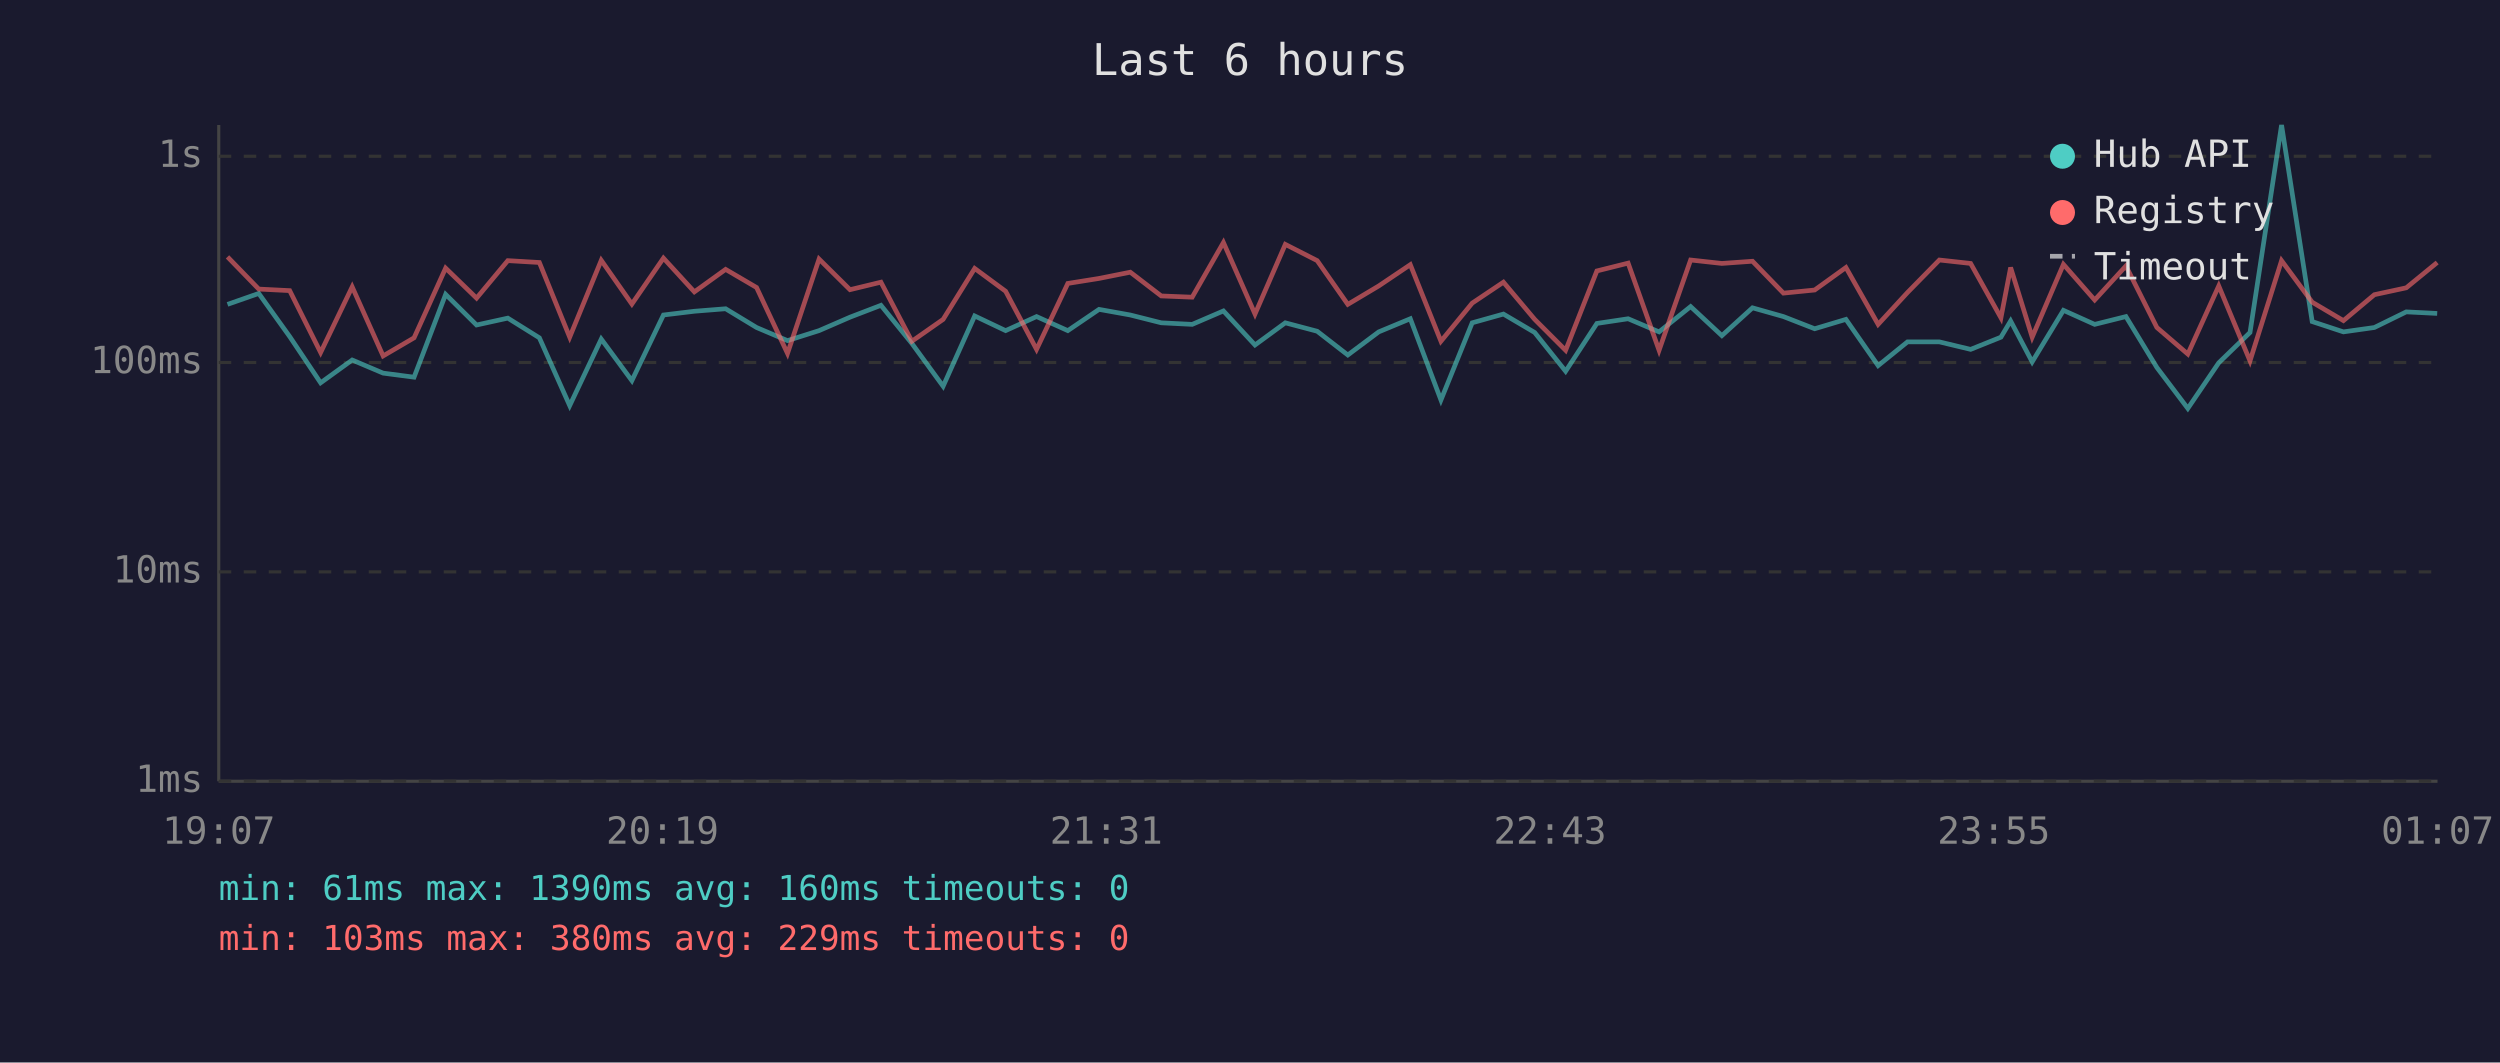
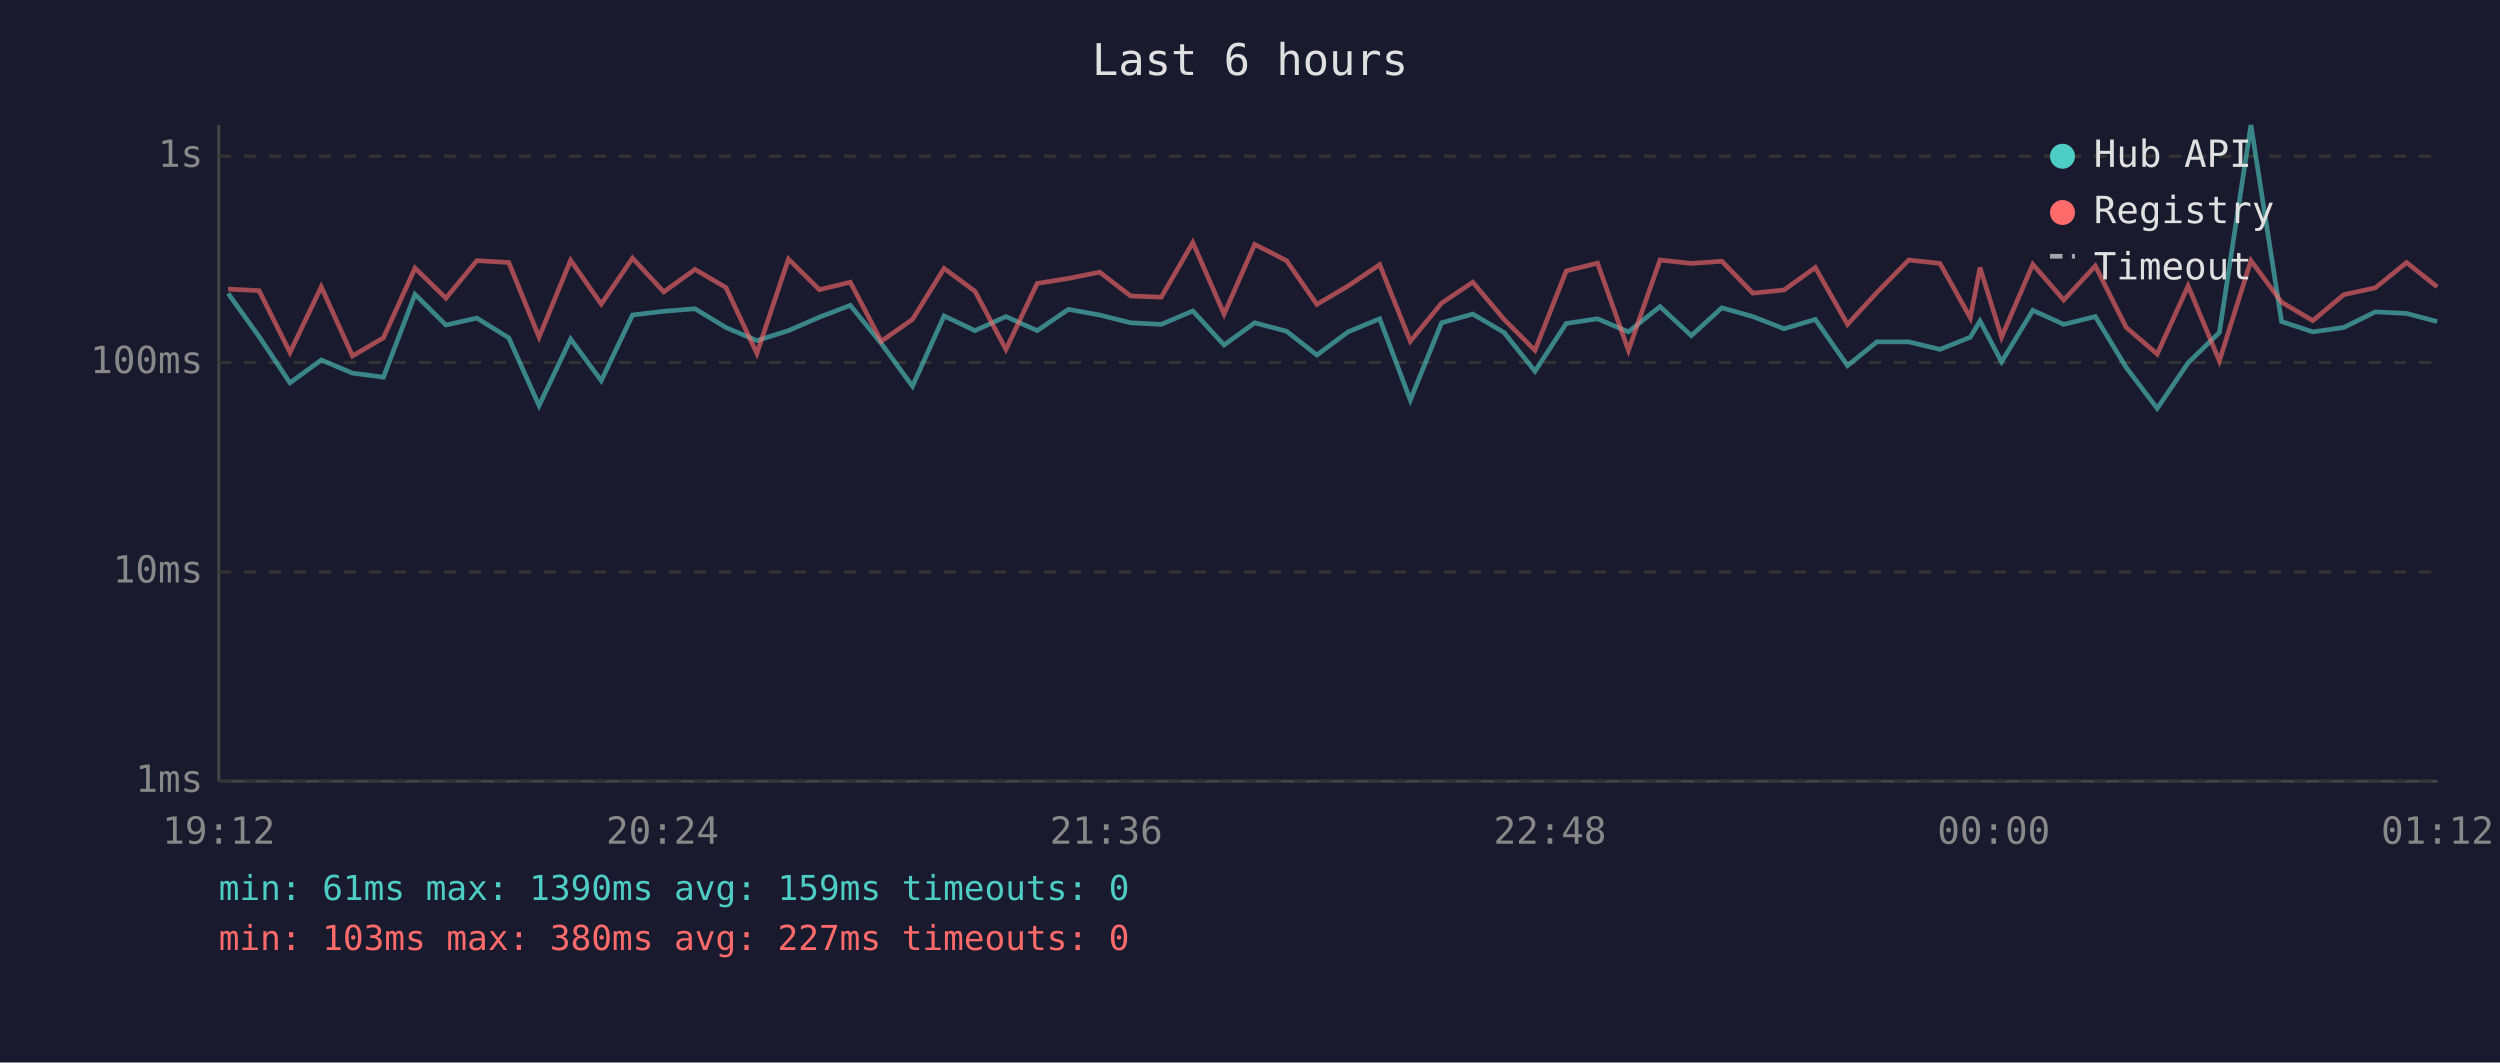
<svg xmlns="http://www.w3.org/2000/svg" viewBox="0 0 800 340" font-family="monospace" font-size="12">
  <rect width="800" height="340" fill="#1a1a2e" />
  <text x="400" y="24" fill="#e0e0e0" font-size="14" text-anchor="middle">Last 6 hours</text>
  <line x1="70" y1="40" x2="70" y2="250" stroke="#444" stroke-width="1" />
  <line x1="70" y1="250" x2="780" y2="250" stroke="#444" stroke-width="1" />
  <line x1="70" y1="250" x2="780" y2="250" stroke="#333" stroke-width="1" stroke-dasharray="4" />
  <text x="65" y="250" fill="#888" text-anchor="end" dominant-baseline="middle">1ms</text>
  <line x1="70" y1="183" x2="780" y2="183" stroke="#333" stroke-width="1" stroke-dasharray="4" />
  <text x="65" y="183" fill="#888" text-anchor="end" dominant-baseline="middle">10ms</text>
  <line x1="70" y1="116" x2="780" y2="116" stroke="#333" stroke-width="1" stroke-dasharray="4" />
  <text x="65" y="116" fill="#888" text-anchor="end" dominant-baseline="middle">100ms</text>
  <line x1="70" y1="50" x2="780" y2="50" stroke="#333" stroke-width="1" stroke-dasharray="4" />
  <text x="65" y="50" fill="#888" text-anchor="end" dominant-baseline="middle">1s</text>
-   <text x="70" y="270" fill="#888" text-anchor="middle">19:07</text>
-   <text x="212" y="270" fill="#888" text-anchor="middle">20:19</text>
-   <text x="354" y="270" fill="#888" text-anchor="middle">21:31</text>
-   <text x="496" y="270" fill="#888" text-anchor="middle">22:43</text>
-   <text x="638" y="270" fill="#888" text-anchor="middle">23:55</text>
-   <text x="780" y="270" fill="#888" text-anchor="middle">01:07</text>
-   <polyline points="72.8,97.4 82.8,93.9 92.7,107.7 102.6,122.5 112.7,115.2 122.6,119.4 132.5,120.7 142.6,94.2 152.5,104.0 162.5,101.8 172.6,108.1 182.3,129.8 192.4,108.5 202.2,121.8 212.3,100.8 222.2,99.6 232.2,98.8 242.1,104.8 252.0,109.0 262.1,105.8 272.0,101.5 281.9,97.7 291.8,109.9 301.8,123.6 311.9,101.1 321.8,105.8 331.7,101.3 341.7,105.8 351.7,99.0 361.7,100.8 371.6,103.3 381.5,103.8 391.5,99.5 401.6,110.4 411.3,103.3 421.5,106.0 431.3,113.6 441.2,106.2 451.3,102.0 461.1,128.0 471.1,103.3 481.1,100.5 491.1,106.4 501.0,118.8 511.0,103.5 521.0,102.0 530.9,106.2 541.0,98.1 551.0,107.4 560.8,98.5 570.7,101.3 580.7,105.2 590.7,102.2 601.0,117.0 610.4,109.4 620.6,109.4 630.6,111.8 640.3,107.9 643.4,102.7 650.3,115.8 660.3,99.3 670.3,103.8 680.3,101.3 690.2,117.6 700.1,130.7 710.0,116.1 720.0,106.4 730.1,40.0 739.9,102.9 749.9,106.2 759.8,104.8 770.0,99.8 779.9,100.3" fill="none" stroke="#4ecdc4" stroke-width="1.5" opacity="0.6" />
-   <polyline points="72.8,82.2 82.8,92.5 92.7,93.0 102.6,112.8 112.7,91.8 122.6,113.9 132.5,108.1 142.6,85.8 152.5,95.4 162.5,83.4 172.6,84.0 182.3,107.9 192.4,83.3 202.2,97.3 212.3,82.6 222.2,93.4 232.2,86.2 242.1,92.0 252.0,113.1 262.1,82.9 272.0,92.7 281.9,90.3 291.8,109.2 301.8,102.2 311.9,85.9 321.8,93.2 331.7,111.8 341.7,90.7 351.7,89.1 361.7,87.1 371.6,94.7 381.5,95.1 391.5,77.6 401.6,100.5 411.3,78.2 421.5,83.4 431.3,97.4 441.2,91.5 451.3,84.7 461.1,109.2 471.1,97.0 481.1,90.3 491.1,102.2 501.0,112.1 511.0,86.7 521.0,84.2 530.9,112.1 541.0,83.2 551.0,84.3 560.8,83.6 570.7,93.8 580.7,92.8 590.7,85.6 601.0,103.8 610.4,93.6 620.6,83.2 630.6,84.3 640.3,101.7 643.4,85.6 650.3,107.9 660.3,84.6 670.3,96.0 680.3,85.1 690.2,104.8 700.1,113.3 710.0,91.5 720.0,115.5 730.1,83.4 739.9,96.7 749.9,102.6 759.8,94.3 770.0,92.1 779.9,84.0" fill="none" stroke="#ff6b6b" stroke-width="1.5" opacity="0.6" />
+   <text x="70" y="270" fill="#888" text-anchor="middle">19:12</text>
+   <text x="212" y="270" fill="#888" text-anchor="middle">20:24</text>
+   <text x="354" y="270" fill="#888" text-anchor="middle">21:36</text>
+   <text x="496" y="270" fill="#888" text-anchor="middle">22:48</text>
+   <text x="638" y="270" fill="#888" text-anchor="middle">00:00</text>
+   <text x="780" y="270" fill="#888" text-anchor="middle">01:12</text>
+   <polyline points="73.0,93.9 82.9,107.7 92.8,122.5 102.8,115.2 112.8,119.4 122.7,120.7 132.8,94.2 142.7,104.0 152.6,101.8 162.8,108.1 172.5,129.8 182.6,108.5 192.4,121.8 202.4,100.8 212.4,99.6 222.4,98.8 232.3,104.8 242.2,109.0 252.3,105.8 262.2,101.5 272.1,97.7 282.0,109.9 292.0,123.6 302.1,101.1 312.0,105.8 321.9,101.3 331.9,105.8 341.9,99.0 351.9,100.8 361.8,103.3 371.6,103.8 381.7,99.5 391.7,110.4 401.5,103.3 411.7,106.0 421.4,113.6 431.4,106.2 441.5,102.0 451.3,128.0 461.3,103.3 471.3,100.5 481.3,106.4 491.2,118.8 501.2,103.5 511.2,102.0 521.1,106.2 531.2,98.1 541.2,107.4 551.0,98.5 560.9,101.3 570.9,105.2 580.9,102.2 591.2,117.0 600.6,109.4 610.8,109.4 620.8,111.8 630.5,107.9 633.6,102.7 640.5,115.8 650.5,99.3 660.4,103.8 670.5,101.3 680.4,117.6 690.3,130.7 700.2,116.1 710.2,106.4 720.3,40.0 730.1,102.9 740.1,106.2 750.0,104.8 760.1,99.8 770.1,100.3 779.9,102.9" fill="none" stroke="#4ecdc4" stroke-width="1.5" opacity="0.6" />
+   <polyline points="73.0,92.5 82.9,93.0 92.8,112.8 102.8,91.8 112.8,113.9 122.7,108.1 132.8,85.8 142.7,95.4 152.6,83.4 162.8,84.0 172.5,107.9 182.6,83.3 192.4,97.3 202.4,82.6 212.4,93.4 222.4,86.2 232.3,92.0 242.2,113.1 252.3,82.9 262.2,92.7 272.1,90.3 282.0,109.2 292.0,102.2 302.1,85.9 312.0,93.2 321.9,111.8 331.9,90.7 341.9,89.1 351.9,87.1 361.8,94.7 371.6,95.1 381.7,77.6 391.7,100.5 401.5,78.2 411.7,83.4 421.4,97.4 431.4,91.5 441.5,84.7 451.3,109.2 461.3,97.0 471.3,90.3 481.3,102.2 491.2,112.1 501.2,86.7 511.2,84.2 521.1,112.1 531.2,83.2 541.2,84.3 551.0,83.6 560.9,93.8 570.9,92.8 580.9,85.6 591.2,103.8 600.6,93.6 610.8,83.2 620.8,84.3 630.5,101.7 633.6,85.6 640.5,107.9 650.5,84.6 660.4,96.0 670.5,85.1 680.4,104.8 690.3,113.3 700.2,91.5 710.2,115.5 720.3,83.4 730.1,96.7 740.1,102.6 750.0,94.3 760.1,92.1 770.1,84.0 779.9,91.8" fill="none" stroke="#ff6b6b" stroke-width="1.5" opacity="0.6" />
  <circle cx="660" cy="50" r="4" fill="#4ecdc4" />
  <text x="670" y="50" fill="#e0e0e0" dominant-baseline="middle">Hub API</text>
  <circle cx="660" cy="68" r="4" fill="#ff6b6b" />
  <text x="670" y="68" fill="#e0e0e0" dominant-baseline="middle">Registry</text>
  <line x1="656" y1="82" x2="664" y2="82" stroke="#e0e0e0" stroke-width="1.5" stroke-dasharray="4,3" opacity="0.7" />
  <text x="670" y="86" fill="#e0e0e0" dominant-baseline="middle">Timeout</text>
-   <text x="70" y="288" fill="#4ecdc4" font-size="11">min: 61ms  max: 1390ms  avg: 160ms  timeouts: 0</text>
-   <text x="70" y="304" fill="#ff6b6b" font-size="11">min: 103ms  max: 380ms  avg: 229ms  timeouts: 0</text>
+   <text x="70" y="288" fill="#4ecdc4" font-size="11">min: 61ms  max: 1390ms  avg: 159ms  timeouts: 0</text>
+   <text x="70" y="304" fill="#ff6b6b" font-size="11">min: 103ms  max: 380ms  avg: 227ms  timeouts: 0</text>
</svg>
